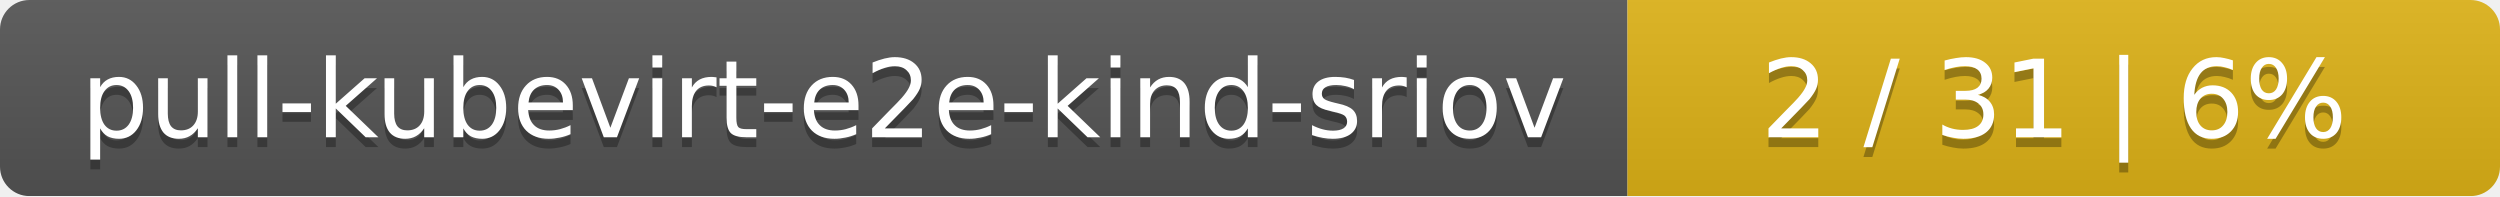
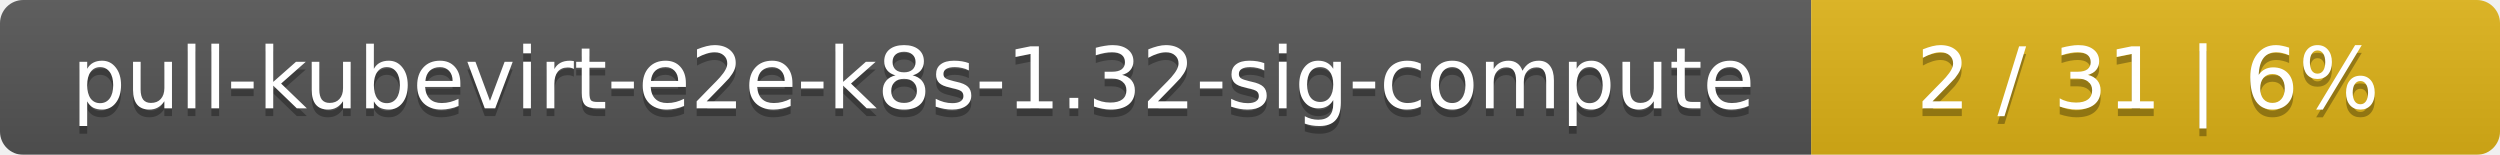
- <svg xmlns="http://www.w3.org/2000/svg" width="255" height="20">
+ <svg xmlns="http://www.w3.org/2000/svg" width="323" height="20">
  <linearGradient id="smooth" x2="0" y2="100%">
    <stop offset="0" stop-color="#bbb" stop-opacity=".1" />
    <stop offset="1" stop-opacity=".1" />
  </linearGradient>
  <mask id="round">
-     <rect width="255" height="20" rx="3" fill="#fff" />
+     <rect width="323" height="20" rx="3" fill="#fff" />
  </mask>
  <g mask="url(#round)">
-     <rect width="166" height="20" fill="#555" />
-     <rect x="166" width="89" height="20" fill="#dfb317" />
-     <rect width="255" height="20" fill="url(#smooth)" />
+     <rect width="234" height="20" fill="#555" />
+     <rect x="234" width="89" height="20" fill="#dfb317" />
+     <rect width="323" height="20" fill="url(#smooth)" />
  </g>
  <g fill="#fff" text-anchor="middle" font-family="DejaVu Sans,Verdana,Geneva,sans-serif" font-size="11">
-     <text x="84" y="15" fill="#010101" fill-opacity=".3">pull-kubevirt-e2e-kind-sriov</text>
-     <text x="84" y="14">pull-kubevirt-e2e-kind-sriov</text>
-     <text x="209.5" y="15" fill="#010101" fill-opacity=".3">2 / 31    |    6%</text>
-     <text x="209.5" y="14">2 / 31    |    6%</text>
+     <text x="118" y="15" fill="#010101" fill-opacity=".3">pull-kubevirt-e2e-k8s-1.32-sig-compute</text>
+     <text x="118" y="14">pull-kubevirt-e2e-k8s-1.32-sig-compute</text>
+     <text x="277.5" y="15" fill="#010101" fill-opacity=".3">2 / 31    |    6%</text>
+     <text x="277.5" y="14">2 / 31    |    6%</text>
  </g>
</svg>
